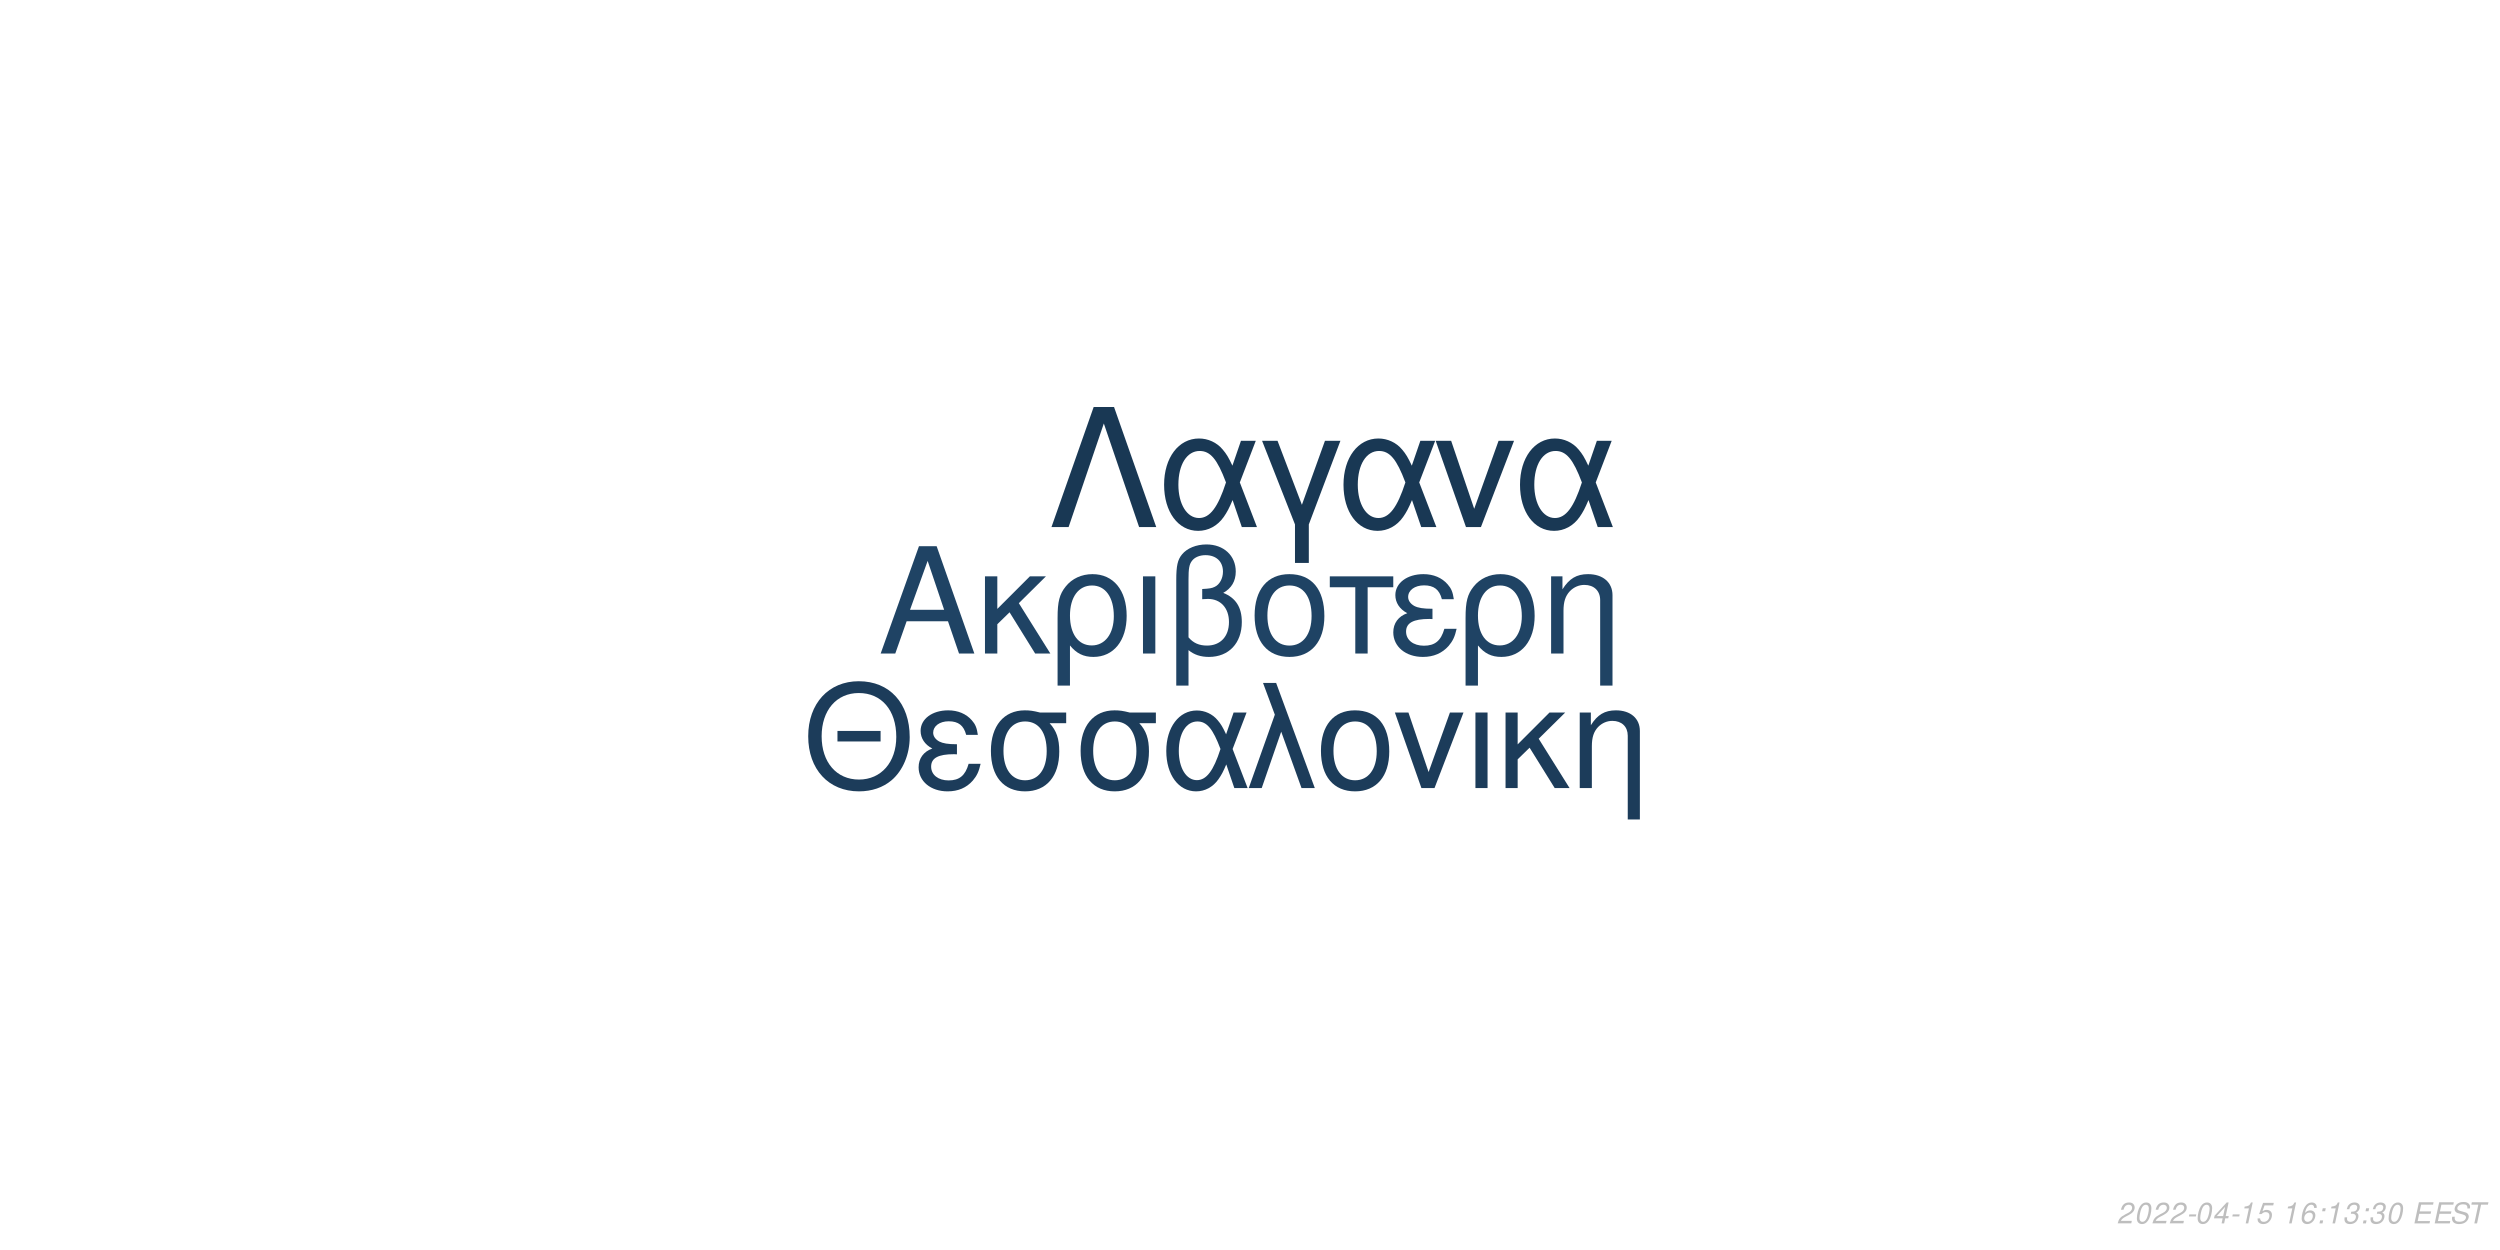
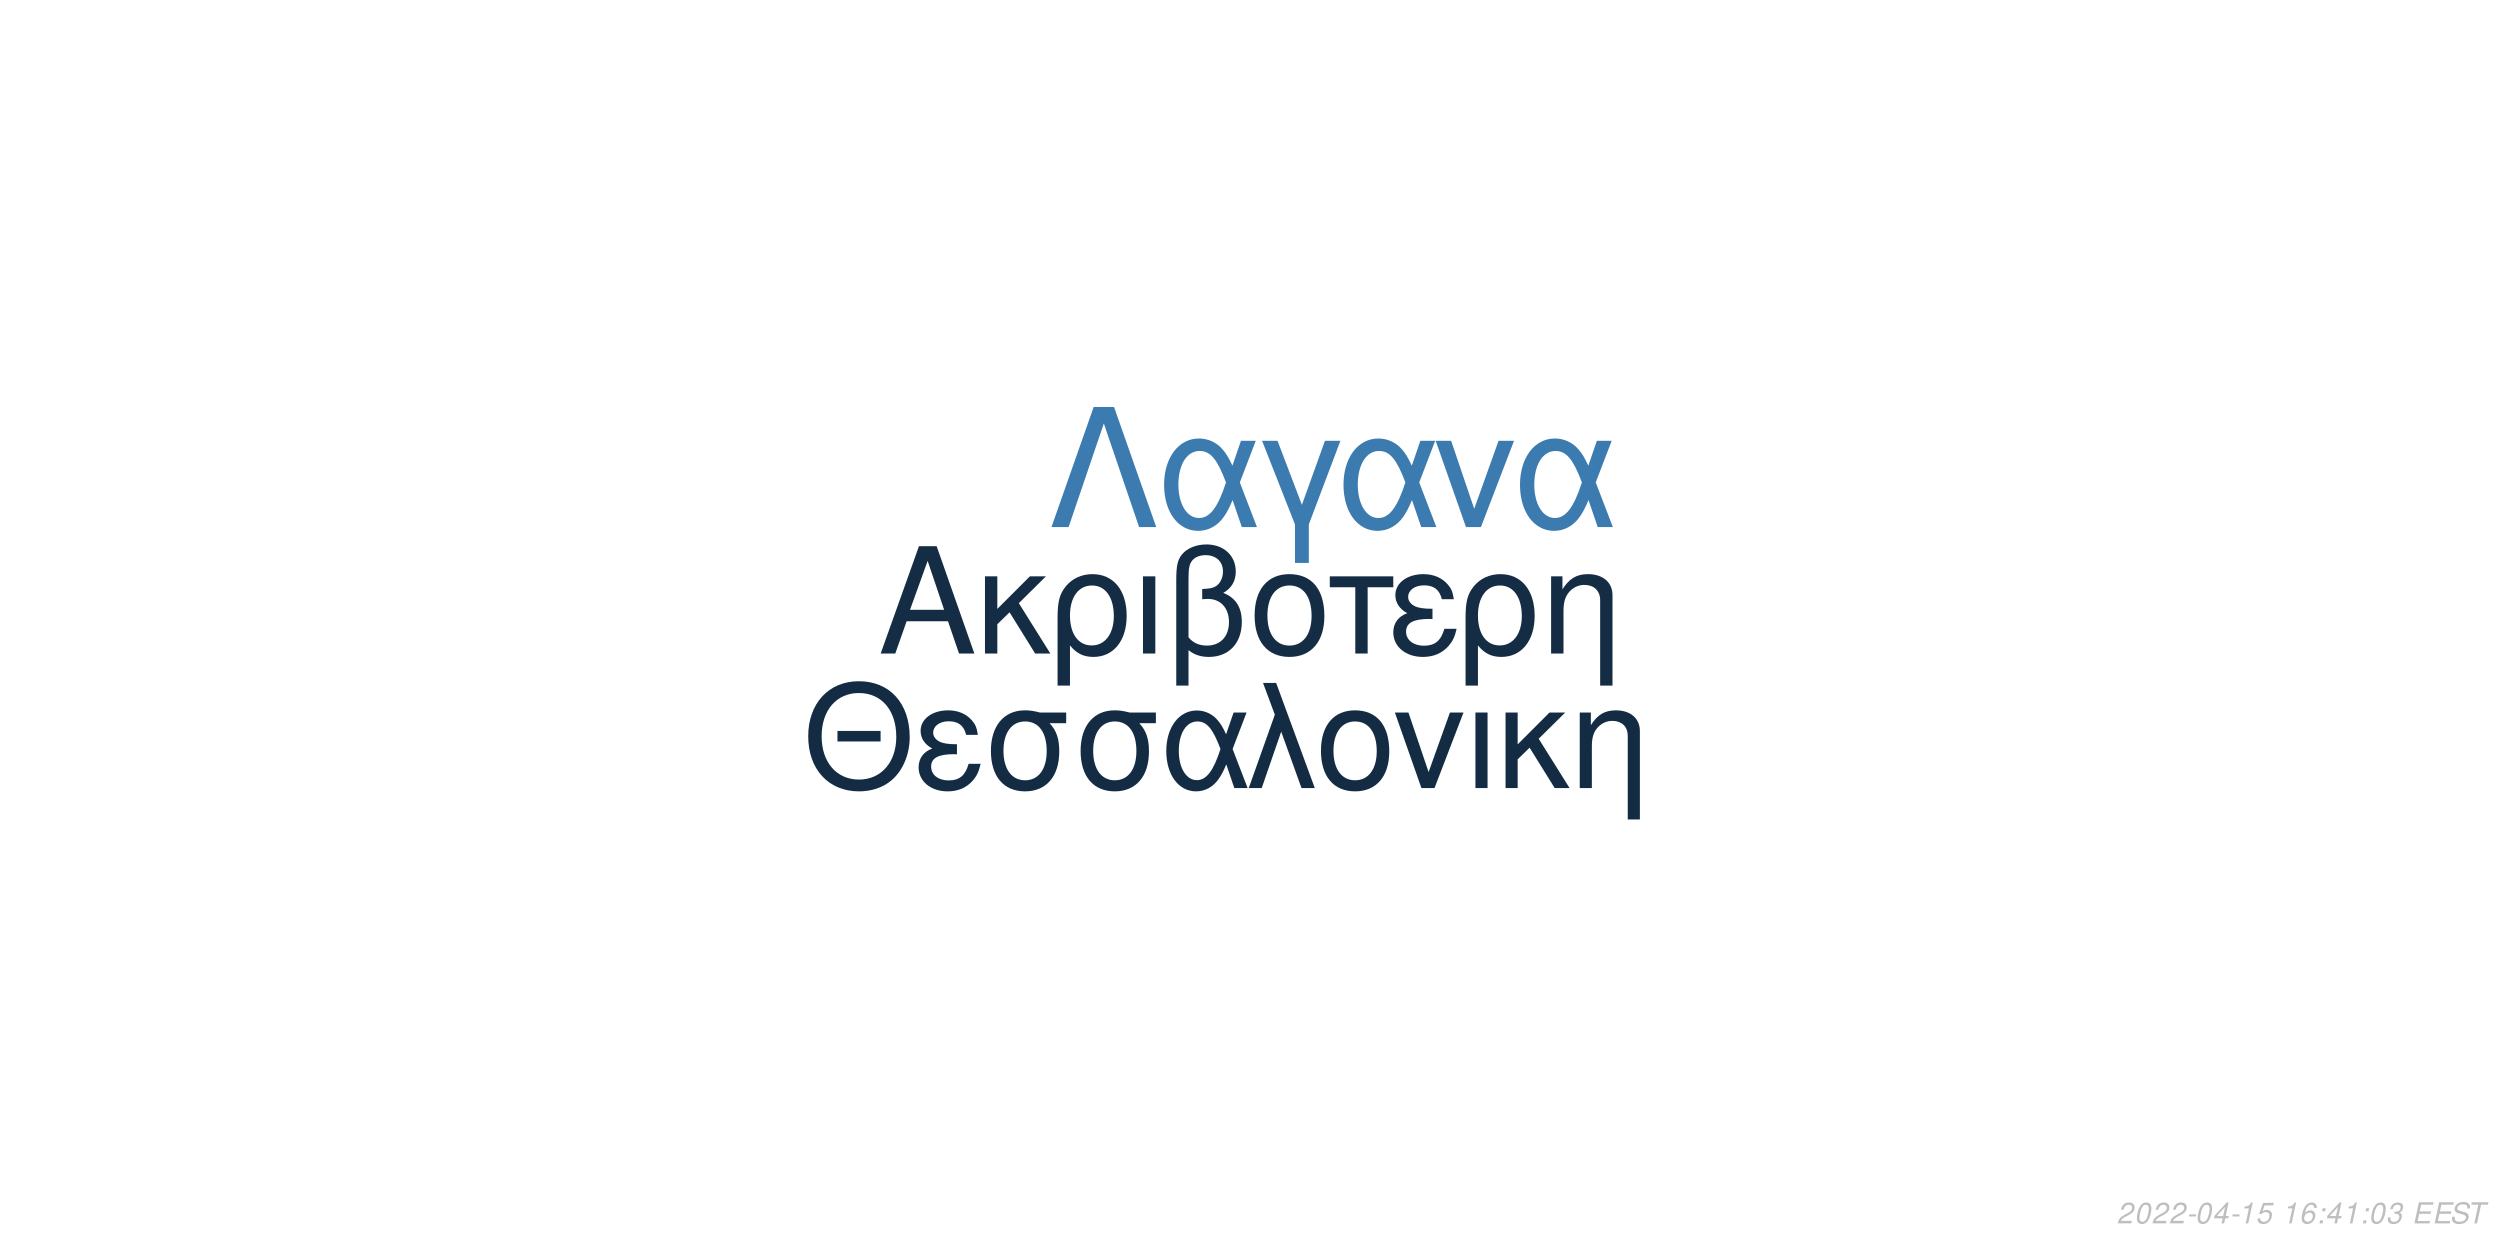
<svg xmlns="http://www.w3.org/2000/svg" xmlns:xlink="http://www.w3.org/1999/xlink" width="864pt" height="432pt" viewBox="0 0 864 432" version="1.1">
  <defs>
    <g>
      <symbol overflow="visible" id="glyph0-0">
        <path style="stroke:none;" d="" />
      </symbol>
      <symbol overflow="visible" id="glyph0-1">
        <path style="stroke:none;" d="M 24.125 -11.141 L 27.938 0 L 33.234 0 L 20.203 -37.094 L 14.094 -37.094 L 0.859 0 L 5.906 0 L 9.828 -11.141 Z M 22.797 -15.109 L 11 -15.109 L 17.094 -32.016 Z M 22.797 -15.109 " />
      </symbol>
      <symbol overflow="visible" id="glyph0-2">
        <path style="stroke:none;" d="M 7.172 -15.422 L 7.172 -26.672 L 2.906 -26.672 L 2.906 0 L 7.172 0 L 7.172 -10.125 L 11.406 -14.25 L 20.25 0 L 25.5 0 L 14.609 -17.406 L 23.969 -26.672 L 18.422 -26.672 Z M 7.172 -15.422 " />
      </symbol>
      <symbol overflow="visible" id="glyph0-3">
        <path style="stroke:none;" d="M 3 11.094 L 7.281 11.094 L 7.281 -2.797 C 9.516 -0.047 11.953 1.172 15.375 1.172 C 22.344 1.172 26.875 -4.422 26.875 -13.031 C 26.875 -21.891 22.297 -27.438 15.062 -27.438 C 11.297 -27.438 7.984 -25.906 5.797 -23.156 C 3.672 -20.516 3 -17.969 3 -12.359 Z M 14.906 -23.516 C 19.547 -23.516 22.438 -19.438 22.438 -12.922 C 22.438 -6.812 19.391 -2.797 14.812 -2.797 C 10.172 -2.797 7.281 -6.766 7.281 -13.125 C 7.281 -19.484 10.234 -23.516 14.906 -23.516 Z M 14.906 -23.516 " />
      </symbol>
      <symbol overflow="visible" id="glyph0-4">
        <path style="stroke:none;" d="M 3.516 0 L 7.781 0 L 7.781 -26.672 L 3.516 -26.672 Z M 3.516 0 " />
      </symbol>
      <symbol overflow="visible" id="glyph0-5">
        <path style="stroke:none;" d="M 4.016 11.094 L 8.25 11.094 L 8.25 -1.172 C 10.172 0.406 12.422 1.172 15.312 1.172 C 22.188 1.172 26.672 -3.609 26.672 -10.891 C 26.672 -15.984 24.578 -19.234 20.25 -20.969 C 23.109 -22.547 24.578 -25.031 24.578 -28.344 C 24.578 -33.844 20.406 -37.703 14.453 -37.703 C 10.938 -37.703 7.734 -36.391 6 -34.25 C 4.484 -32.422 4.016 -30.328 4.016 -25.391 Z M 8.25 -25.656 C 8.25 -29.359 8.5 -30.844 9.469 -32.062 C 10.375 -33.281 12.156 -34 14.094 -34 C 17.812 -34 20.156 -31.812 20.156 -28.297 C 20.156 -25.953 18.984 -23.812 17.297 -23.047 C 16.281 -22.547 15.469 -22.438 12.984 -22.297 L 12.984 -18.781 C 13.734 -18.828 14.344 -18.875 14.969 -18.875 C 19.344 -18.875 22.234 -15.719 22.234 -10.891 C 22.234 -5.906 19.281 -2.75 14.656 -2.75 C 11.953 -2.75 9.922 -3.609 8.25 -5.594 Z M 8.25 -25.656 " />
      </symbol>
      <symbol overflow="visible" id="glyph0-6">
        <path style="stroke:none;" d="M 14.094 -27.438 C 6.562 -27.438 2.094 -22.094 2.094 -13.125 C 2.094 -4.125 6.562 1.172 14.141 1.172 C 21.672 1.172 26.203 -4.172 26.203 -12.922 C 26.203 -22.188 21.828 -27.438 14.094 -27.438 Z M 14.141 -23.516 C 18.938 -23.516 21.781 -19.594 21.781 -12.984 C 21.781 -6.672 18.828 -2.75 14.141 -2.75 C 9.422 -2.75 6.516 -6.672 6.516 -13.125 C 6.516 -19.594 9.422 -23.516 14.141 -23.516 Z M 14.141 -23.516 " />
      </symbol>
      <symbol overflow="visible" id="glyph0-7">
        <path style="stroke:none;" d="M 7.891 0 L 12.156 0 L 12.156 -22.906 L 21.016 -22.906 L 21.016 -26.672 L -0.922 -26.672 L -0.922 -22.906 L 7.891 -22.906 Z M 7.891 0 " />
      </symbol>
      <symbol overflow="visible" id="glyph0-8">
        <path style="stroke:none;" d="M 14.562 -15.469 C 11.344 -15.469 9.562 -15.781 8.297 -16.438 C 6.922 -17.203 6.156 -18.328 6.156 -19.547 C 6.156 -21.891 8.453 -23.562 11.656 -23.562 C 15.062 -23.562 16.953 -22.094 17.812 -18.781 L 21.938 -18.781 C 21.578 -21.266 21.062 -22.5 19.797 -23.922 C 17.812 -26.203 14.906 -27.438 11.453 -27.438 C 5.797 -27.438 1.734 -24.375 1.734 -20.203 C 1.734 -17.609 3.156 -15.375 5.859 -13.938 C 2.797 -12.875 1.016 -10.484 1.016 -7.328 C 1.016 -2.391 5.297 1.172 11.25 1.172 C 14.969 1.172 17.906 -0.109 20.156 -2.641 C 21.578 -4.328 22.297 -5.797 22.906 -8.547 L 18.672 -8.547 C 17.5 -4.422 15.422 -2.703 11.609 -2.703 C 7.938 -2.703 5.438 -4.688 5.438 -7.578 C 5.438 -10.578 7.938 -11.953 13.484 -11.953 C 13.641 -11.953 14.094 -11.953 14.562 -11.906 Z M 14.562 -15.469 " />
      </symbol>
      <symbol overflow="visible" id="glyph0-9">
        <path style="stroke:none;" d="M 3.562 -26.672 L 3.562 0 L 7.844 0 L 7.844 -14.703 C 7.844 -17.906 8.5 -19.891 10.031 -21.531 C 11.406 -22.953 13.188 -23.719 15.062 -23.719 C 18.375 -23.719 20.516 -21.672 20.516 -18.469 L 20.516 11.094 L 24.781 11.094 L 24.781 -20.156 C 24.781 -24.578 21.469 -27.438 16.328 -27.438 C 12.359 -27.438 9.828 -25.906 7.484 -22.188 L 7.484 -26.672 Z M 3.562 -26.672 " />
      </symbol>
      <symbol overflow="visible" id="glyph1-0">
        <path style="stroke:none;" d="" />
      </symbol>
      <symbol overflow="visible" id="glyph1-1">
        <path style="stroke:none;" d="M 26.859 -19.734 L 11.953 -19.734 L 11.953 -16.094 L 26.859 -16.094 Z M 19.328 -36.922 C 8.922 -36.922 1.844 -29.25 1.844 -17.891 C 1.844 -6.484 8.875 1.141 19.391 1.141 C 23.812 1.141 27.703 -0.203 30.641 -2.688 C 34.578 -6.031 36.922 -11.656 36.922 -17.594 C 36.922 -29.297 30 -36.922 19.328 -36.922 Z M 19.328 -32.844 C 27.203 -32.844 32.281 -26.906 32.281 -17.688 C 32.281 -8.922 27.062 -2.938 19.391 -2.938 C 11.609 -2.938 6.484 -8.922 6.484 -17.891 C 6.484 -26.859 11.609 -32.844 19.328 -32.844 Z M 19.328 -32.844 " />
      </symbol>
      <symbol overflow="visible" id="glyph1-2">
        <path style="stroke:none;" d="M 14.25 -15.141 C 11.109 -15.141 9.375 -15.453 8.125 -16.094 C 6.781 -16.844 6.031 -17.938 6.031 -19.141 C 6.031 -21.422 8.266 -23.078 11.406 -23.078 C 14.75 -23.078 16.594 -21.625 17.438 -18.391 L 21.469 -18.391 C 21.125 -20.828 20.625 -22.031 19.391 -23.422 C 17.438 -25.656 14.594 -26.859 11.219 -26.859 C 5.688 -26.859 1.688 -23.875 1.688 -19.781 C 1.688 -17.234 3.094 -15.047 5.734 -13.656 C 2.734 -12.609 1 -10.266 1 -7.172 C 1 -2.344 5.188 1.141 11.016 1.141 C 14.656 1.141 17.547 -0.094 19.734 -2.594 C 21.125 -4.234 21.828 -5.688 22.422 -8.375 L 18.281 -8.375 C 17.141 -4.328 15.094 -2.641 11.359 -2.641 C 7.766 -2.641 5.328 -4.578 5.328 -7.422 C 5.328 -10.359 7.766 -11.703 13.203 -11.703 C 13.359 -11.703 13.797 -11.703 14.25 -11.656 Z M 14.25 -15.141 " />
      </symbol>
      <symbol overflow="visible" id="glyph1-3">
        <path style="stroke:none;" d="M 29 -26.109 L 19.938 -26.109 C 17.594 -26.703 16.438 -26.859 14.703 -26.859 C 7.469 -26.859 2.984 -21.469 2.984 -12.859 C 2.984 -4.031 7.375 1.141 14.797 1.141 C 22.172 1.141 26.609 -4.078 26.609 -12.656 C 26.609 -17.047 25.656 -19.828 23.266 -22.422 L 29 -22.422 Z M 14.797 -23.016 C 19.531 -23.016 22.266 -19.234 22.266 -12.75 C 22.266 -6.531 19.438 -2.688 14.797 -2.688 C 10.172 -2.688 7.328 -6.531 7.328 -12.859 C 7.328 -19.188 10.172 -23.016 14.797 -23.016 Z M 14.797 -23.016 " />
      </symbol>
      <symbol overflow="visible" id="glyph1-4">
        <path style="stroke:none;" d="M 29.344 -26.109 L 24.859 -26.109 L 22.266 -18.578 C 21.125 -21.031 20.484 -22.125 19.328 -23.469 C 17.547 -25.609 14.906 -26.812 12.156 -26.812 C 5.984 -26.812 1.594 -20.984 1.594 -12.812 C 1.594 -4.578 5.828 1.141 11.906 1.141 C 14.953 1.141 17.734 -0.344 19.625 -3.047 C 20.672 -4.531 21.281 -5.688 22.328 -8.172 L 25.109 0 L 29.703 0 L 24.516 -13.5 Z M 20.328 -13.5 C 17.891 -5.922 15.453 -2.734 12.156 -2.734 C 8.516 -2.734 5.922 -6.922 5.922 -12.812 C 5.922 -18.938 8.516 -23.016 12.359 -23.016 C 15.594 -23.016 17.688 -20.531 20.328 -13.5 Z M 20.328 -13.5 " />
      </symbol>
      <symbol overflow="visible" id="glyph1-5">
        <path style="stroke:none;" d="M 1.094 0 L 5.578 0 L 12.312 -19.484 L 19.328 0 L 23.922 0 L 10.562 -36.328 L 6.031 -36.328 L 10.109 -25.359 Z M 1.094 0 " />
      </symbol>
      <symbol overflow="visible" id="glyph1-6">
        <path style="stroke:none;" d="M 13.797 -26.859 C 6.422 -26.859 2.047 -21.625 2.047 -12.859 C 2.047 -4.031 6.422 1.141 13.859 1.141 C 21.234 1.141 25.656 -4.078 25.656 -12.656 C 25.656 -21.719 21.375 -26.859 13.797 -26.859 Z M 13.859 -23.016 C 18.531 -23.016 21.328 -19.188 21.328 -12.703 C 21.328 -6.531 18.438 -2.688 13.859 -2.688 C 9.219 -2.688 6.375 -6.531 6.375 -12.859 C 6.375 -19.188 9.219 -23.016 13.859 -23.016 Z M 13.859 -23.016 " />
      </symbol>
      <symbol overflow="visible" id="glyph1-7">
        <path style="stroke:none;" d="M 14.297 0 L 24.312 -26.109 L 19.625 -26.109 L 12.25 -5.531 L 5.281 -26.109 L 0.594 -26.109 L 9.766 0 Z M 14.297 0 " />
      </symbol>
      <symbol overflow="visible" id="glyph1-8">
        <path style="stroke:none;" d="M 3.438 0 L 7.625 0 L 7.625 -26.109 L 3.438 -26.109 Z M 3.438 0 " />
      </symbol>
      <symbol overflow="visible" id="glyph1-9">
        <path style="stroke:none;" d="M 7.031 -15.094 L 7.031 -26.109 L 2.844 -26.109 L 2.844 0 L 7.031 0 L 7.031 -9.922 L 11.156 -13.953 L 19.828 0 L 24.969 0 L 14.297 -17.047 L 23.469 -26.109 L 18.031 -26.109 Z M 7.031 -15.094 " />
      </symbol>
      <symbol overflow="visible" id="glyph1-10">
        <path style="stroke:none;" d="M 3.484 -26.109 L 3.484 0 L 7.672 0 L 7.672 -14.406 C 7.672 -17.547 8.328 -19.484 9.812 -21.078 C 11.156 -22.469 12.906 -23.219 14.75 -23.219 C 17.984 -23.219 20.078 -21.234 20.078 -18.094 L 20.078 10.859 L 24.266 10.859 L 24.266 -19.734 C 24.266 -24.062 21.031 -26.859 16 -26.859 C 12.109 -26.859 9.609 -25.359 7.328 -21.719 L 7.328 -26.109 Z M 3.484 -26.109 " />
      </symbol>
      <symbol overflow="visible" id="glyph2-0">
        <path style="stroke:none;" d="" />
      </symbol>
      <symbol overflow="visible" id="glyph2-1">
        <path style="stroke:none;" d="M 22.531 -41.484 L 15.484 -41.484 L 0.906 0 L 6.828 0 L 19 -35.797 L 31.188 0 L 37.109 0 Z M 22.531 -41.484 " />
      </symbol>
      <symbol overflow="visible" id="glyph2-2">
        <path style="stroke:none;" d="M 33.516 -29.812 L 28.391 -29.812 L 25.438 -21.219 C 24.125 -24.016 23.391 -25.266 22.078 -26.797 C 20.031 -29.25 17.016 -30.609 13.891 -30.609 C 6.828 -30.609 1.828 -23.953 1.828 -14.625 C 1.828 -5.234 6.656 1.312 13.594 1.312 C 17.078 1.312 20.266 -0.391 22.422 -3.469 C 23.609 -5.172 24.297 -6.484 25.5 -9.328 L 28.688 0 L 33.922 0 L 28 -15.422 Z M 23.219 -15.422 C 20.422 -6.766 17.641 -3.125 13.891 -3.125 C 9.734 -3.125 6.766 -7.906 6.766 -14.625 C 6.766 -21.625 9.734 -26.297 14.109 -26.297 C 17.812 -26.297 20.203 -23.453 23.219 -15.422 Z M 23.219 -15.422 " />
      </symbol>
      <symbol overflow="visible" id="glyph2-3">
        <path style="stroke:none;" d="M 12.062 12.406 L 16.844 12.406 L 16.844 -0.906 L 27.766 -29.812 L 22.422 -29.812 L 14.453 -7.688 L 6.031 -29.812 L 0.688 -29.812 L 12.062 -0.906 Z M 12.062 12.406 " />
      </symbol>
      <symbol overflow="visible" id="glyph2-4">
        <path style="stroke:none;" d="M 16.328 0 L 27.766 -29.812 L 22.422 -29.812 L 14 -6.312 L 6.031 -29.812 L 0.688 -29.812 L 11.156 0 Z M 16.328 0 " />
      </symbol>
      <symbol overflow="visible" id="glyph3-0">
        <path style="stroke:none;" d="" />
      </symbol>
      <symbol overflow="visible" id="glyph3-1">
        <path style="stroke:none;" d="M 5.234 -0.875 L 1.469 -0.875 C 1.641 -1.375 2.203 -1.891 3.109 -2.344 L 4.234 -2.938 C 5.562 -3.625 6.219 -4.469 6.219 -5.484 C 6.219 -5.938 6.062 -6.359 5.797 -6.656 C 5.469 -7.047 4.984 -7.234 4.312 -7.234 C 2.766 -7.234 1.891 -6.453 1.484 -4.734 L 2.375 -4.734 C 2.484 -5.188 2.609 -5.484 2.797 -5.75 C 3.094 -6.203 3.609 -6.453 4.188 -6.453 C 4.891 -6.453 5.344 -6.031 5.344 -5.375 C 5.344 -4.703 4.859 -4.094 4.016 -3.656 L 2.984 -3.125 C 1.234 -2.188 0.797 -1.656 0.344 -0.016 L 5.047 -0.016 Z M 5.234 -0.875 " />
      </symbol>
      <symbol overflow="visible" id="glyph3-2">
        <path style="stroke:none;" d="M 4.203 -7.234 C 3.375 -7.234 2.688 -6.812 2.125 -5.984 C 1.484 -5.047 0.984 -3.188 0.984 -1.734 C 0.984 -1.109 1.172 -0.562 1.484 -0.266 C 1.797 0.047 2.281 0.234 2.766 0.234 C 3.625 0.234 4.281 -0.156 4.859 -1.016 C 5.516 -1.953 6 -3.797 6 -5.266 C 6 -6.5 5.328 -7.234 4.203 -7.234 Z M 4.094 -6.453 C 4.734 -6.453 5.125 -5.984 5.125 -5.156 C 5.125 -4.203 4.781 -2.625 4.406 -1.812 C 3.984 -0.938 3.516 -0.547 2.875 -0.547 C 2.25 -0.547 1.875 -1.031 1.875 -1.828 C 1.875 -2.797 2.203 -4.344 2.594 -5.203 C 2.984 -6.047 3.453 -6.453 4.094 -6.453 Z M 4.094 -6.453 " />
      </symbol>
      <symbol overflow="visible" id="glyph3-3">
        <path style="stroke:none;" d="M 3.516 -3.125 L 1.125 -3.125 L 0.969 -2.406 L 3.359 -2.406 Z M 3.516 -3.125 " />
      </symbol>
      <symbol overflow="visible" id="glyph3-4">
        <path style="stroke:none;" d="M 3.625 -1.75 L 3.266 0 L 4.141 0 L 4.516 -1.75 L 5.562 -1.75 L 5.734 -2.531 L 4.688 -2.531 L 5.688 -7.234 L 5.016 -7.234 L 0.844 -2.672 L 0.641 -1.75 Z M 3.797 -2.531 L 1.594 -2.531 L 4.469 -5.703 Z M 3.797 -2.531 " />
      </symbol>
      <symbol overflow="visible" id="glyph3-5">
        <path style="stroke:none;" d="M 3.703 -5.188 L 2.594 0 L 3.469 0 L 5.016 -7.234 L 4.438 -7.234 C 3.906 -6.156 3.688 -6.016 2.234 -5.812 L 2.109 -5.188 Z M 3.703 -5.188 " />
      </symbol>
      <symbol overflow="visible" id="glyph3-6">
        <path style="stroke:none;" d="M 6.297 -7.094 L 2.594 -7.094 L 1.234 -3.234 L 2.047 -3.234 C 2.656 -3.766 2.938 -3.906 3.531 -3.906 C 4.328 -3.906 4.797 -3.453 4.797 -2.688 C 4.797 -1.438 3.969 -0.547 2.828 -0.547 C 2.031 -0.547 1.609 -0.938 1.578 -1.734 L 0.703 -1.734 L 0.703 -1.516 C 0.703 -0.938 0.844 -0.547 1.188 -0.266 C 1.562 0.062 2.078 0.234 2.703 0.234 C 3.656 0.234 4.391 -0.156 4.984 -0.922 C 5.422 -1.5 5.672 -2.234 5.672 -2.953 C 5.672 -4 4.938 -4.672 3.812 -4.672 C 3.328 -4.672 2.906 -4.547 2.406 -4.234 L 3.109 -6.219 L 6.109 -6.219 Z M 6.297 -7.094 " />
      </symbol>
      <symbol overflow="visible" id="glyph3-7">
        <path style="stroke:none;" d="" />
      </symbol>
      <symbol overflow="visible" id="glyph3-8">
        <path style="stroke:none;" d="M 6.125 -5.344 L 6.141 -5.625 C 6.141 -6.609 5.453 -7.234 4.391 -7.234 C 3.438 -7.234 2.641 -6.719 2.016 -5.703 C 1.422 -4.781 0.938 -2.953 0.938 -1.688 C 0.938 -0.516 1.688 0.234 2.859 0.234 C 3.703 0.234 4.438 -0.156 5 -0.875 C 5.406 -1.422 5.672 -2.156 5.672 -2.766 C 5.672 -3.812 4.969 -4.5 3.906 -4.5 C 3.234 -4.5 2.672 -4.234 2.094 -3.625 C 2.406 -5.375 3.234 -6.453 4.25 -6.453 C 4.703 -6.453 5.062 -6.234 5.172 -5.844 C 5.203 -5.719 5.234 -5.578 5.25 -5.344 Z M 3.656 -3.734 C 4.344 -3.734 4.797 -3.281 4.797 -2.625 C 4.797 -1.469 3.984 -0.547 2.984 -0.547 C 2.297 -0.547 1.812 -1.047 1.812 -1.766 C 1.812 -2.859 2.625 -3.734 3.656 -3.734 Z M 3.656 -3.734 " />
      </symbol>
      <symbol overflow="visible" id="glyph3-9">
        <path style="stroke:none;" d="M 2.359 -1.031 L 1.312 -1.031 L 1.094 0 L 2.141 0 Z M 3.266 -5.234 L 2.219 -5.234 L 2 -4.203 L 3.047 -4.203 Z M 3.266 -5.234 " />
      </symbol>
      <symbol overflow="visible" id="glyph3-10">
        <path style="stroke:none;" d="M 2.922 -3.312 C 3.125 -3.344 3.234 -3.344 3.375 -3.344 C 4.203 -3.344 4.688 -3 4.688 -2.406 C 4.688 -1.312 3.906 -0.547 2.781 -0.547 C 2.047 -0.547 1.594 -0.938 1.594 -1.562 C 1.594 -1.719 1.609 -1.844 1.656 -2.094 L 0.766 -2.094 C 0.734 -1.797 0.719 -1.641 0.719 -1.469 C 0.719 -0.375 1.406 0.234 2.641 0.234 C 3.547 0.234 4.297 -0.078 4.812 -0.656 C 5.266 -1.156 5.562 -1.875 5.562 -2.547 C 5.562 -3.125 5.344 -3.453 4.797 -3.734 C 5.641 -4.234 6.016 -4.844 6.016 -5.734 C 6.016 -6.656 5.312 -7.234 4.203 -7.234 C 3.375 -7.234 2.672 -6.938 2.188 -6.375 C 1.891 -6.031 1.703 -5.641 1.516 -4.906 L 2.391 -4.906 C 2.5 -5.359 2.594 -5.594 2.734 -5.812 C 3.047 -6.234 3.516 -6.453 4.078 -6.453 C 4.734 -6.453 5.141 -6.125 5.141 -5.578 C 5.141 -5.188 5.016 -4.797 4.797 -4.547 C 4.516 -4.234 4 -4.062 3.266 -4.062 L 3.078 -4.062 Z M 2.922 -3.312 " />
      </symbol>
      <symbol overflow="visible" id="glyph3-11">
        <path style="stroke:none;" d="M 2.547 -3.312 L 6.5 -3.312 L 6.688 -4.141 L 2.719 -4.141 L 3.219 -6.469 L 7.344 -6.469 L 7.516 -7.297 L 2.453 -7.297 L 0.906 0 L 6.125 0 L 6.297 -0.812 L 2.016 -0.812 Z M 2.547 -3.312 " />
      </symbol>
      <symbol overflow="visible" id="glyph3-12">
        <path style="stroke:none;" d="M 7.062 -5.156 C 7.125 -5.438 7.141 -5.562 7.141 -5.703 C 7.141 -6.156 6.938 -6.594 6.594 -6.891 C 6.188 -7.25 5.656 -7.406 4.875 -7.406 C 3.844 -7.406 3.047 -7.125 2.5 -6.562 C 2.094 -6.141 1.781 -5.438 1.781 -4.922 C 1.781 -4.297 2.219 -3.766 2.891 -3.562 L 4.594 -3.094 C 5.406 -2.859 5.734 -2.578 5.734 -2.094 C 5.734 -1.781 5.547 -1.406 5.266 -1.141 C 4.844 -0.766 4.266 -0.578 3.453 -0.578 C 2.328 -0.578 1.812 -0.984 1.812 -1.906 C 1.812 -2.047 1.812 -2.125 1.844 -2.312 L 0.984 -2.312 C 0.906 -2.062 0.891 -1.906 0.891 -1.688 C 0.891 -0.484 1.797 0.234 3.297 0.234 C 4.359 0.234 5.234 -0.062 5.812 -0.609 C 6.344 -1.078 6.688 -1.797 6.688 -2.375 C 6.688 -2.641 6.609 -2.906 6.453 -3.156 C 6.234 -3.5 5.938 -3.703 5.469 -3.828 L 3.75 -4.312 C 2.984 -4.547 2.734 -4.734 2.734 -5.188 C 2.734 -5.547 2.875 -5.844 3.188 -6.109 C 3.547 -6.438 4.031 -6.594 4.703 -6.594 C 5.266 -6.594 5.688 -6.484 5.906 -6.297 C 6.094 -6.125 6.219 -5.797 6.219 -5.516 C 6.219 -5.422 6.203 -5.344 6.188 -5.156 Z M 7.062 -5.156 " />
      </symbol>
      <symbol overflow="visible" id="glyph3-13">
        <path style="stroke:none;" d="M 4.938 -6.469 L 7.312 -6.469 L 7.484 -7.297 L 1.75 -7.297 L 1.578 -6.469 L 3.984 -6.469 L 2.609 0 L 3.547 0 Z M 4.938 -6.469 " />
      </symbol>
    </g>
  </defs>
  <g id="surface1">
    <rect x="0" y="0" width="864" height="432" style="fill:rgb(100%,100%,100%);fill-opacity:1;stroke:none;" />
-     <g style="fill:rgb(12.157%,26.275%,39.216%);fill-opacity:1;">
+     <g style="fill:rgb(7.843%,17.255%,26.667%);fill-opacity:1;">
      <use xlink:href="#glyph0-1" x="303.5" y="225.861" />
      <use xlink:href="#glyph0-2" x="337.5" y="225.861" />
      <use xlink:href="#glyph0-3" x="362.5" y="225.861" />
      <use xlink:href="#glyph0-4" x="391.5" y="225.861" />
      <use xlink:href="#glyph0-5" x="402.5" y="225.861" />
      <use xlink:href="#glyph0-6" x="431.5" y="225.861" />
      <use xlink:href="#glyph0-7" x="460.5" y="225.861" />
      <use xlink:href="#glyph0-8" x="480.5" y="225.861" />
      <use xlink:href="#glyph0-3" x="503.5" y="225.861" />
      <use xlink:href="#glyph0-9" x="532.5" y="225.861" />
    </g>
-     <g style="fill:rgb(10.98%,23.529%,35.294%);fill-opacity:1;">
+     <g style="fill:rgb(7.451%,17.255%,26.667%);fill-opacity:1;">
      <use xlink:href="#glyph1-1" x="277.473" y="272.354" />
      <use xlink:href="#glyph1-2" x="316.473" y="272.354" />
      <use xlink:href="#glyph1-3" x="339.473" y="272.354" />
      <use xlink:href="#glyph1-3" x="370.473" y="272.354" />
      <use xlink:href="#glyph1-4" x="401.473" y="272.354" />
      <use xlink:href="#glyph1-5" x="430.473" y="272.354" />
      <use xlink:href="#glyph1-6" x="454.473" y="272.354" />
      <use xlink:href="#glyph1-7" x="481.473" y="272.354" />
      <use xlink:href="#glyph1-8" x="506.473" y="272.354" />
      <use xlink:href="#glyph1-9" x="517.473" y="272.354" />
      <use xlink:href="#glyph1-10" x="542.473" y="272.354" />
    </g>
-     <g style="fill:rgb(9.804%,21.961%,32.941%);fill-opacity:1;">
+     <g style="fill:rgb(23.137%,48.235%,68.627%);fill-opacity:1;">
      <use xlink:href="#glyph2-1" x="362.484" y="182.152" />
      <use xlink:href="#glyph2-2" x="400.484" y="182.152" />
      <use xlink:href="#glyph2-3" x="435.484" y="182.152" />
      <use xlink:href="#glyph2-2" x="462.484" y="182.152" />
      <use xlink:href="#glyph2-4" x="495.484" y="182.152" />
      <use xlink:href="#glyph2-2" x="523.484" y="182.152" />
    </g>
    <g style="fill:rgb(74.51%,74.51%,74.51%);fill-opacity:1;">
      <use xlink:href="#glyph3-1" x="731.52" y="422.81" />
      <use xlink:href="#glyph3-2" x="737.52" y="422.81" />
      <use xlink:href="#glyph3-1" x="743.52" y="422.81" />
      <use xlink:href="#glyph3-1" x="749.52" y="422.81" />
      <use xlink:href="#glyph3-3" x="755.52" y="422.81" />
      <use xlink:href="#glyph3-2" x="758.52" y="422.81" />
      <use xlink:href="#glyph3-4" x="764.52" y="422.81" />
      <use xlink:href="#glyph3-3" x="770.52" y="422.81" />
      <use xlink:href="#glyph3-5" x="773.52" y="422.81" />
      <use xlink:href="#glyph3-6" x="779.52" y="422.81" />
      <use xlink:href="#glyph3-7" x="785.52" y="422.81" />
      <use xlink:href="#glyph3-5" x="788.52" y="422.81" />
      <use xlink:href="#glyph3-8" x="794.52" y="422.81" />
      <use xlink:href="#glyph3-9" x="800.52" y="422.81" />
-       <use xlink:href="#glyph3-5" x="803.52" y="422.81" />
-       <use xlink:href="#glyph3-10" x="809.52" y="422.81" />
+       <use xlink:href="#glyph3-4" x="803.52" y="422.81" />
+       <use xlink:href="#glyph3-5" x="809.52" y="422.81" />
      <use xlink:href="#glyph3-9" x="815.52" y="422.81" />
-       <use xlink:href="#glyph3-10" x="818.52" y="422.81" />
-       <use xlink:href="#glyph3-2" x="824.52" y="422.81" />
+       <use xlink:href="#glyph3-2" x="818.52" y="422.81" />
+       <use xlink:href="#glyph3-10" x="824.52" y="422.81" />
      <use xlink:href="#glyph3-7" x="830.52" y="422.81" />
      <use xlink:href="#glyph3-11" x="833.52" y="422.81" />
      <use xlink:href="#glyph3-11" x="840.52" y="422.81" />
      <use xlink:href="#glyph3-12" x="846.52" y="422.81" />
      <use xlink:href="#glyph3-13" x="852.52" y="422.81" />
    </g>
  </g>
</svg>
